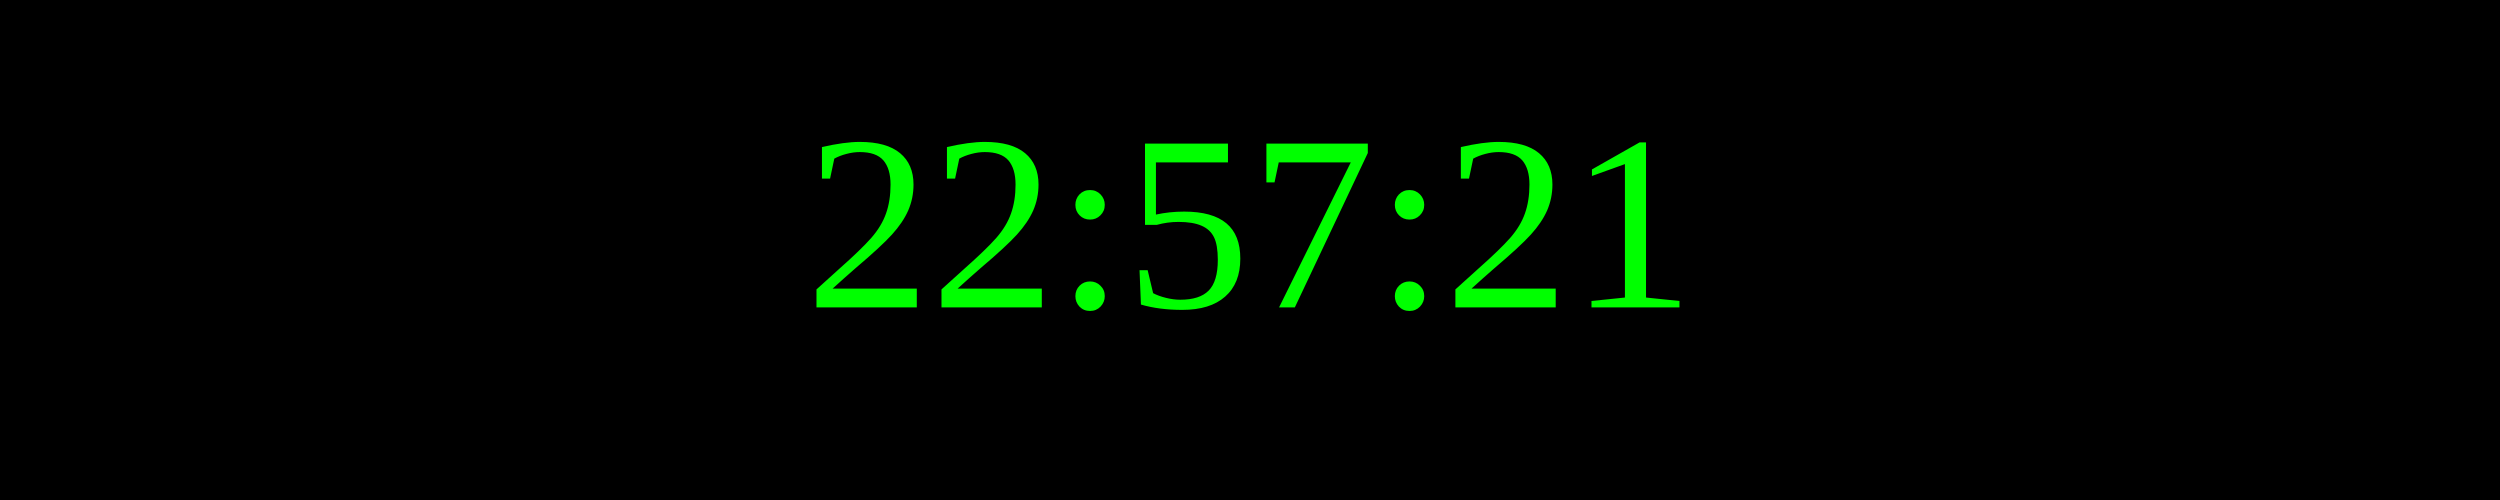
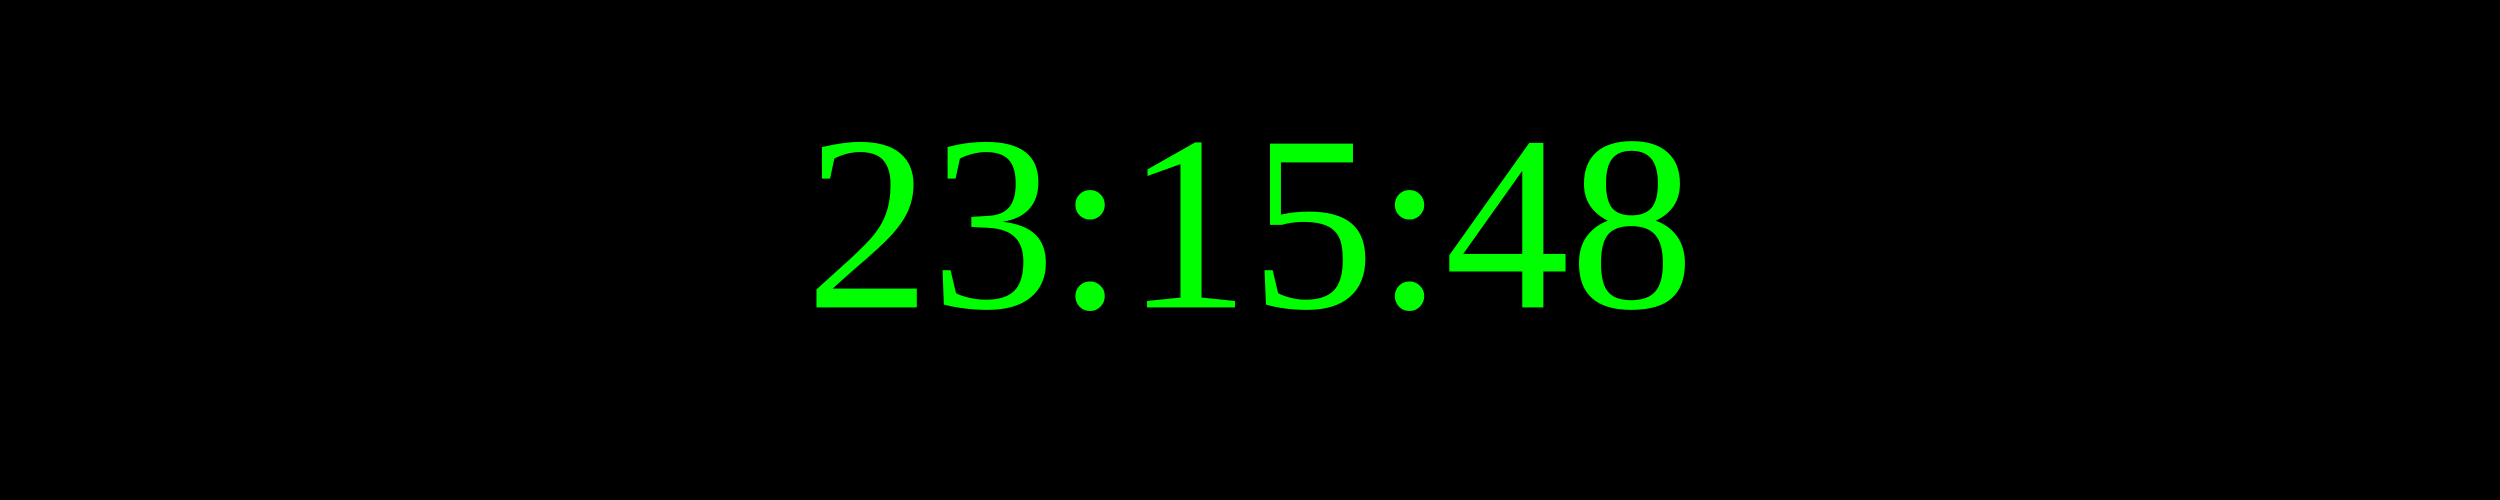
<svg xmlns="http://www.w3.org/2000/svg" width="250" height="50">
  <rect width="100%" height="100%" fill="black" />
  <text x="50%" y="50%" font-size="25" fill="lime" text-anchor="middle" dominant-baseline="middle">
- 22:57:21
+ 23:15:48
</text>
</svg>
